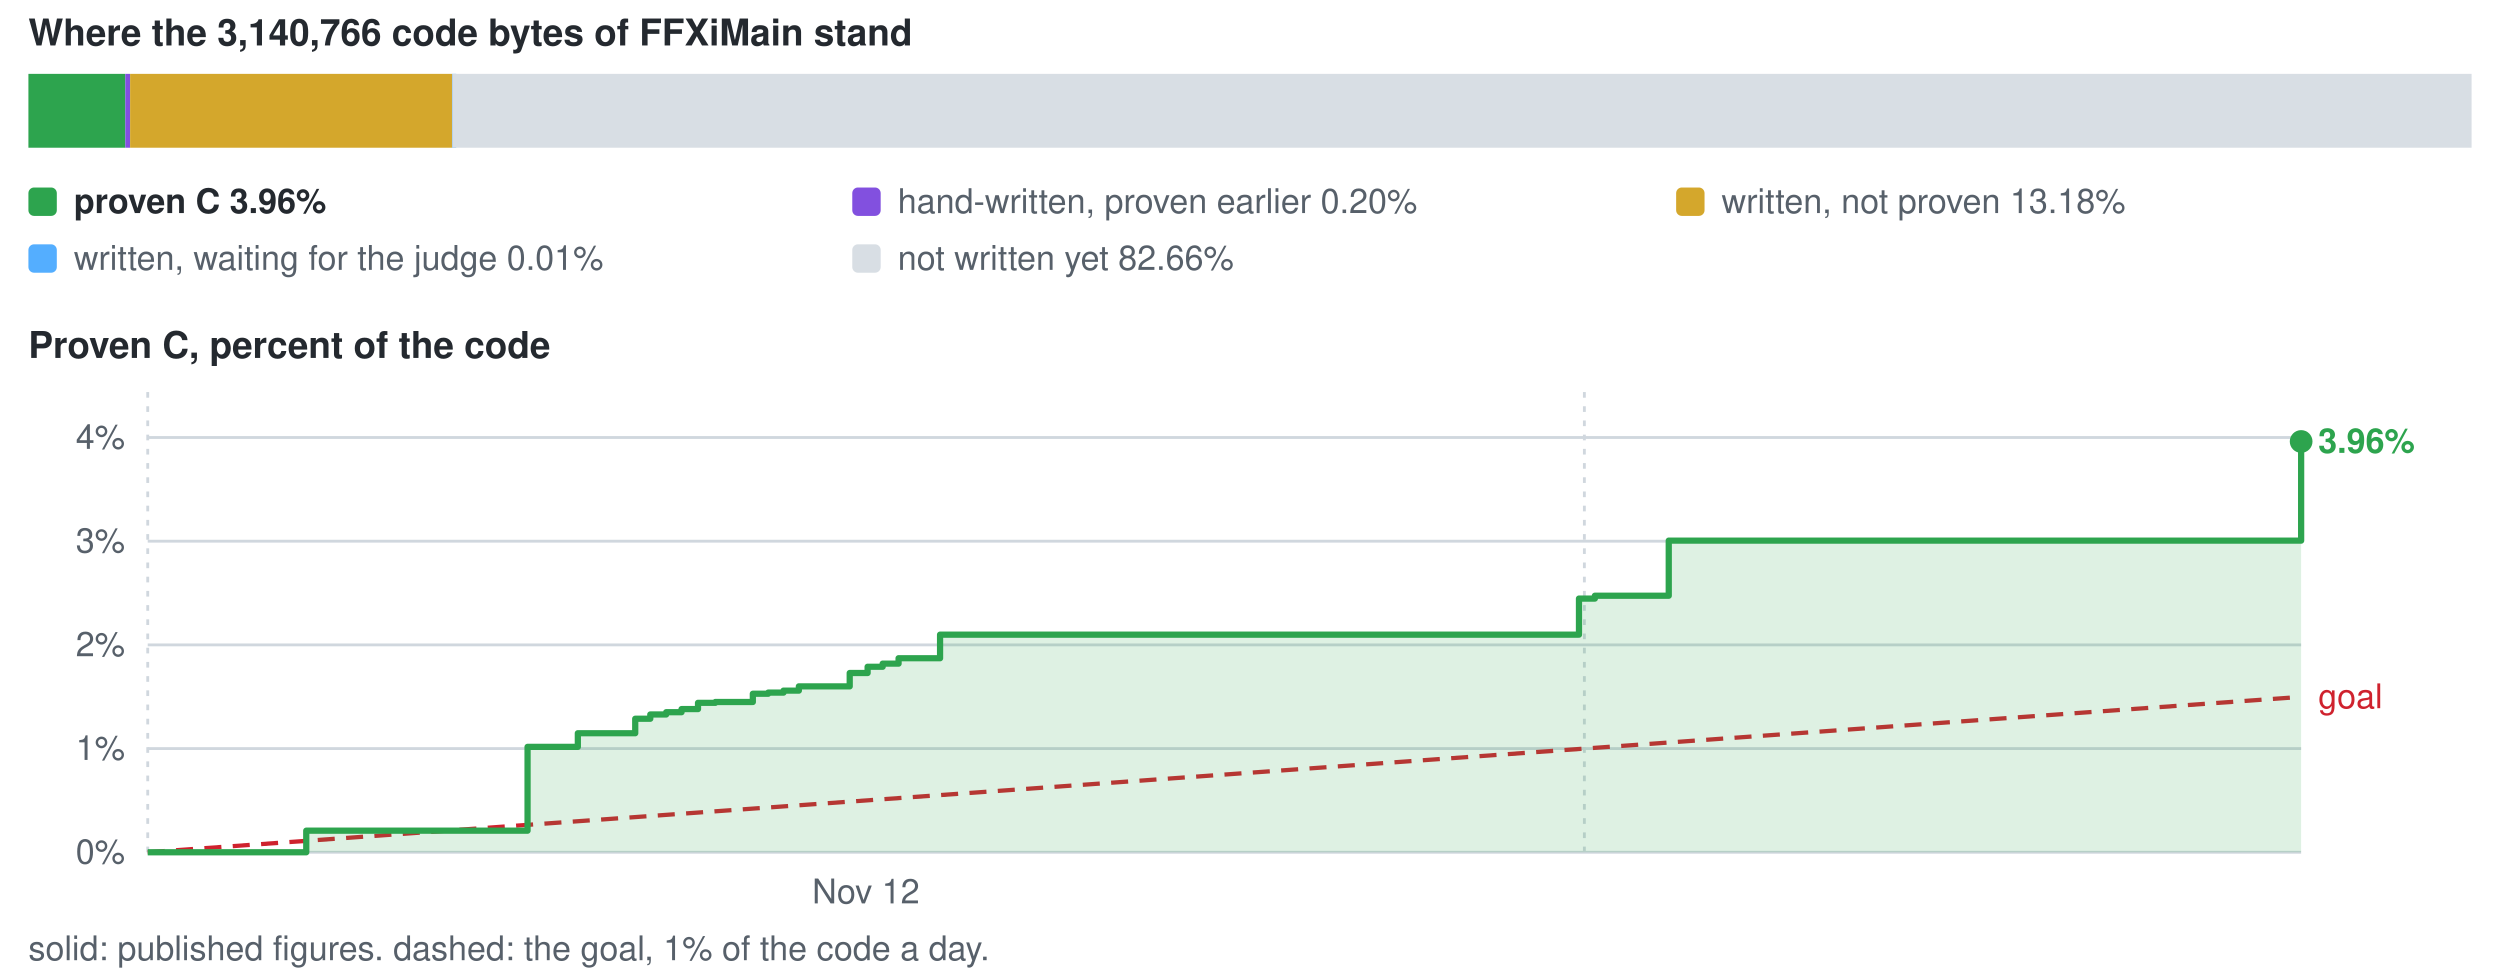
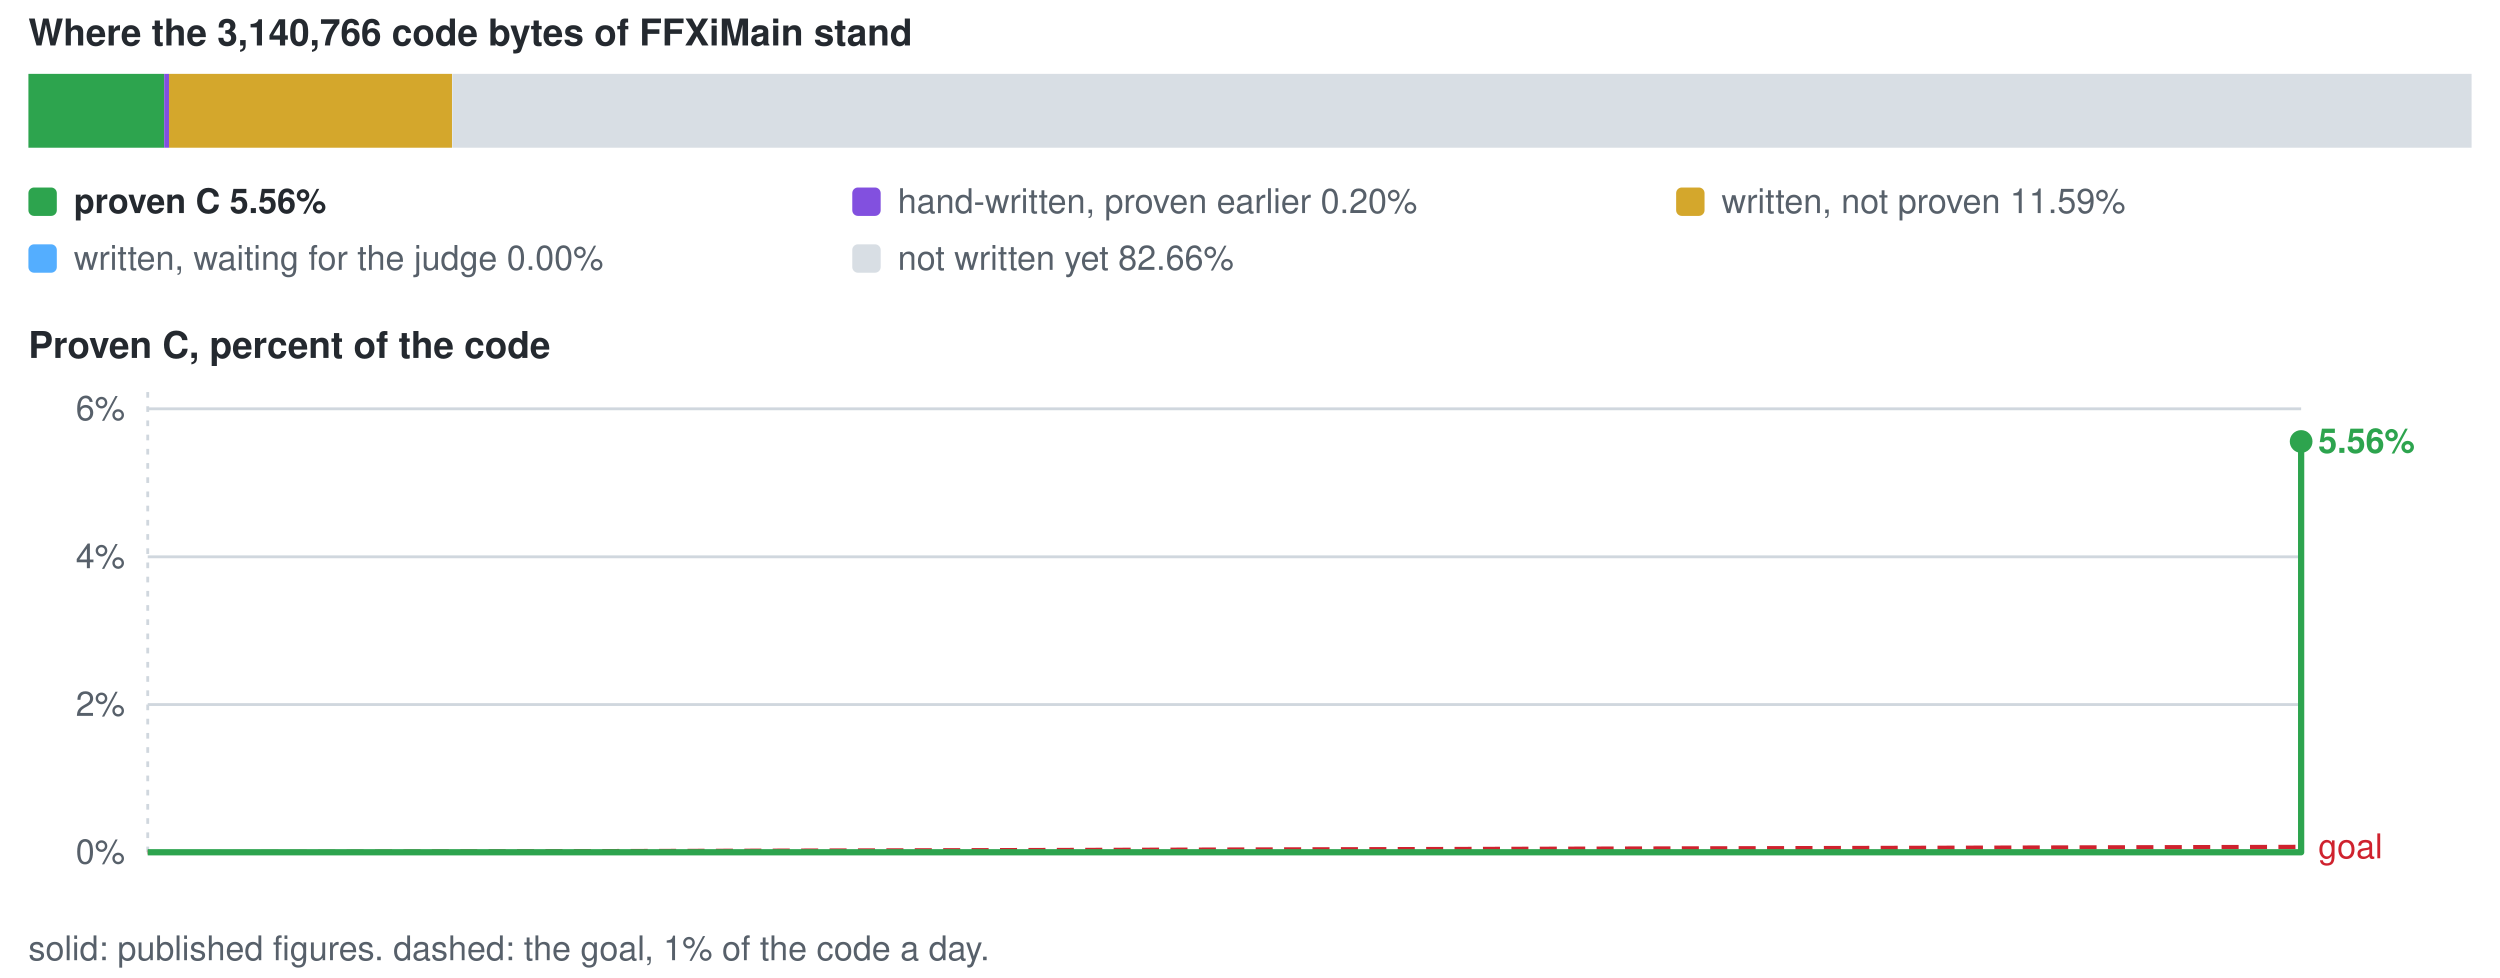
<svg xmlns="http://www.w3.org/2000/svg" viewBox="0 0 880 344" width="880" height="344" role="img" aria-label="conversion progress">
  <style>text{font-family:-apple-system,BlinkMacSystemFont,'Segoe UI',Helvetica,Arial,sans-serif;font-size:12px;fill:#57606a}.s{fill:#24292f;font-weight:600}.b{font-size:13px}</style>
  <text x="10" y="16" class="s b">Where the 3,140,766 code bytes of FFXiMain stand</text>
-   <rect x="10.0" y="26" width="34.1" height="26" fill="#2da44e" />
-   <rect x="44.1" y="26" width="1.7" height="26" fill="#8250df" />
-   <rect x="45.8" y="26" width="113.3" height="26" fill="#d4a72c" />
-   <rect x="159.1" y="26" width="1.5" height="26" fill="#54aeff" />
+   <rect x="10.0" y="26" width="47.8" height="26" fill="#2da44e" />
+   <rect x="57.8" y="26" width="1.7" height="26" fill="#8250df" />
+   <rect x="59.5" y="26" width="99.6" height="26" fill="#d4a72c" />
  <rect x="159.2" y="26" width="710.8" height="26" fill="#d8dee4" />
  <rect x="10" y="66" width="10" height="10" rx="2" fill="#2da44e" />
-   <text x="26" y="75" class="s">proven C 3.96%</text>
+   <text x="26" y="75" class="s">proven C 5.56%</text>
  <rect x="300" y="66" width="10" height="10" rx="2" fill="#8250df" />
  <text x="316" y="75">hand-written, proven earlier 0.20%</text>
  <rect x="590" y="66" width="10" height="10" rx="2" fill="#d4a72c" />
-   <text x="606" y="75">written, not proven 13.18%</text>
+   <text x="606" y="75">written, not proven 11.59%</text>
  <rect x="10" y="86" width="10" height="10" rx="2" fill="#54aeff" />
-   <text x="26" y="95">written, waiting for the judge 0.01%</text>
+   <text x="26" y="95">written, waiting for the judge 0.00%</text>
  <rect x="300" y="86" width="10" height="10" rx="2" fill="#d8dee4" />
  <text x="316" y="95">not written yet 82.66%</text>
  <text x="10" y="126" class="s b">Proven C, percent of the code</text>
  <line x1="52" y1="300.0" x2="810" y2="300.0" stroke="#d0d7de" stroke-width="1" />
  <text x="44" y="304.0" text-anchor="end">0%</text>
-   <line x1="52" y1="263.5" x2="810" y2="263.5" stroke="#d0d7de" stroke-width="1" />
-   <text x="44" y="267.5" text-anchor="end">1%</text>
-   <line x1="52" y1="227.0" x2="810" y2="227.0" stroke="#d0d7de" stroke-width="1" />
-   <text x="44" y="231.0" text-anchor="end">2%</text>
-   <line x1="52" y1="190.5" x2="810" y2="190.5" stroke="#d0d7de" stroke-width="1" />
-   <text x="44" y="194.5" text-anchor="end">3%</text>
-   <line x1="52" y1="154.0" x2="810" y2="154.0" stroke="#d0d7de" stroke-width="1" />
-   <text x="44" y="158.0" text-anchor="end">4%</text>
+   <line x1="52" y1="248.0" x2="810" y2="248.0" stroke="#d0d7de" stroke-width="1" />
+   <text x="44" y="252.0" text-anchor="end">2%</text>
+   <line x1="52" y1="196.0" x2="810" y2="196.0" stroke="#d0d7de" stroke-width="1" />
+   <text x="44" y="200.0" text-anchor="end">4%</text>
+   <line x1="52" y1="143.9" x2="810" y2="143.9" stroke="#d0d7de" stroke-width="1" />
+   <text x="44" y="147.9" text-anchor="end">6%</text>
  <line x1="52.0" y1="138" x2="52.0" y2="300" stroke="#d0d7de" stroke-width="1" stroke-dasharray="2 3" />
-   <text x="304.8" y="318" text-anchor="middle">Nov 12</text>
-   <line x1="557.7" y1="138" x2="557.7" y2="300" stroke="#d0d7de" stroke-width="1" stroke-dasharray="2 3" />
-   <line x1="52.0" y1="300.0" x2="810.0" y2="245.3" stroke="#cf222e" stroke-width="1.5" stroke-dasharray="6 4" />
-   <text x="816.0" y="249.3" style="fill:#cf222e">goal</text>
-   <path d="M52.0 300.0 H107.8 V292.4 H185.7 V262.9 H203.4 V258.1 H223.6 V253.0 H228.9 V251.5 H234.5 V250.7 H239.9 V249.6 H245.7 V247.4 H251.8 V247.1 H265.0 V244.2 H270.4 V243.8 H275.8 V243.1 H281.2 V241.6 H299.1 V236.9 H305.4 V234.7 H310.7 V233.6 H316.3 V231.7 H330.9 V223.4 H555.8 V210.7 H555.9 V210.7 H561.4 V209.7 H587.4 V190.3 H810.0 V155.4 V300.0 H52.0 Z" fill="#2da44e" fill-opacity="0.16" />
-   <path d="M52.0 300.0 H107.8 V292.4 H185.7 V262.9 H203.4 V258.1 H223.6 V253.0 H228.9 V251.5 H234.5 V250.7 H239.9 V249.6 H245.7 V247.4 H251.8 V247.1 H265.0 V244.2 H270.4 V243.8 H275.8 V243.1 H281.2 V241.6 H299.1 V236.9 H305.4 V234.7 H310.7 V233.6 H316.3 V231.7 H330.9 V223.4 H555.8 V210.7 H555.9 V210.7 H561.4 V209.7 H587.4 V190.3 H810.0 V155.4" fill="none" stroke="#2da44e" stroke-width="2.2" stroke-linejoin="round" />
+   <line x1="52.0" y1="300.0" x2="810.0" y2="298.1" stroke="#cf222e" stroke-width="1.5" stroke-dasharray="6 4" />
+   <text x="816.0" y="302.1" style="fill:#cf222e">goal</text>
+   <path d="M52.0 300.0 H810.0 V155.4 V300.0 H52.0 Z" fill="#2da44e" fill-opacity="0.16" />
+   <path d="M52.0 300.0 H810.0 V155.4" fill="none" stroke="#2da44e" stroke-width="2.2" stroke-linejoin="round" />
  <circle cx="810.0" cy="155.4" r="4" fill="#2da44e" />
-   <text x="816.0" y="159.4" class="s" style="fill:#2da44e">3.96%</text>
+   <text x="816.0" y="159.4" class="s" style="fill:#2da44e">5.56%</text>
  <text x="10" y="338">solid: published figures. dashed: the goal, 1% of the code a day.</text>
</svg>
